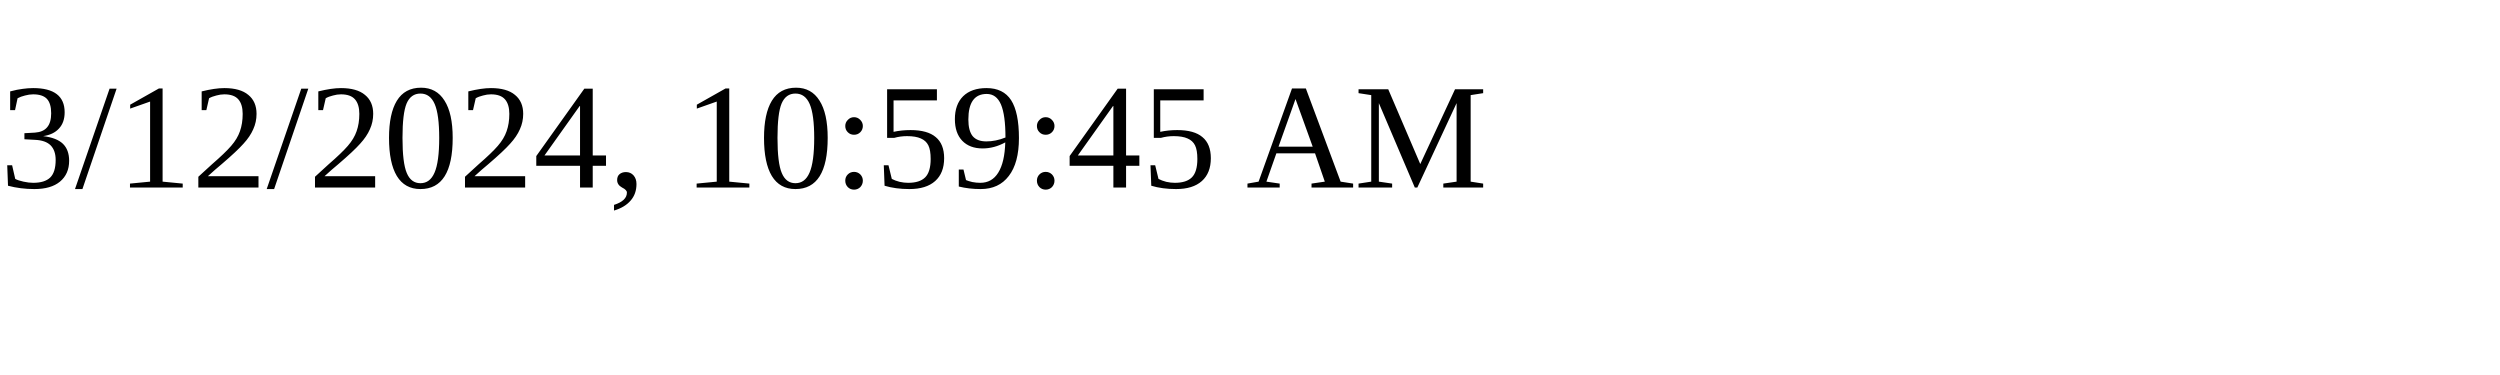
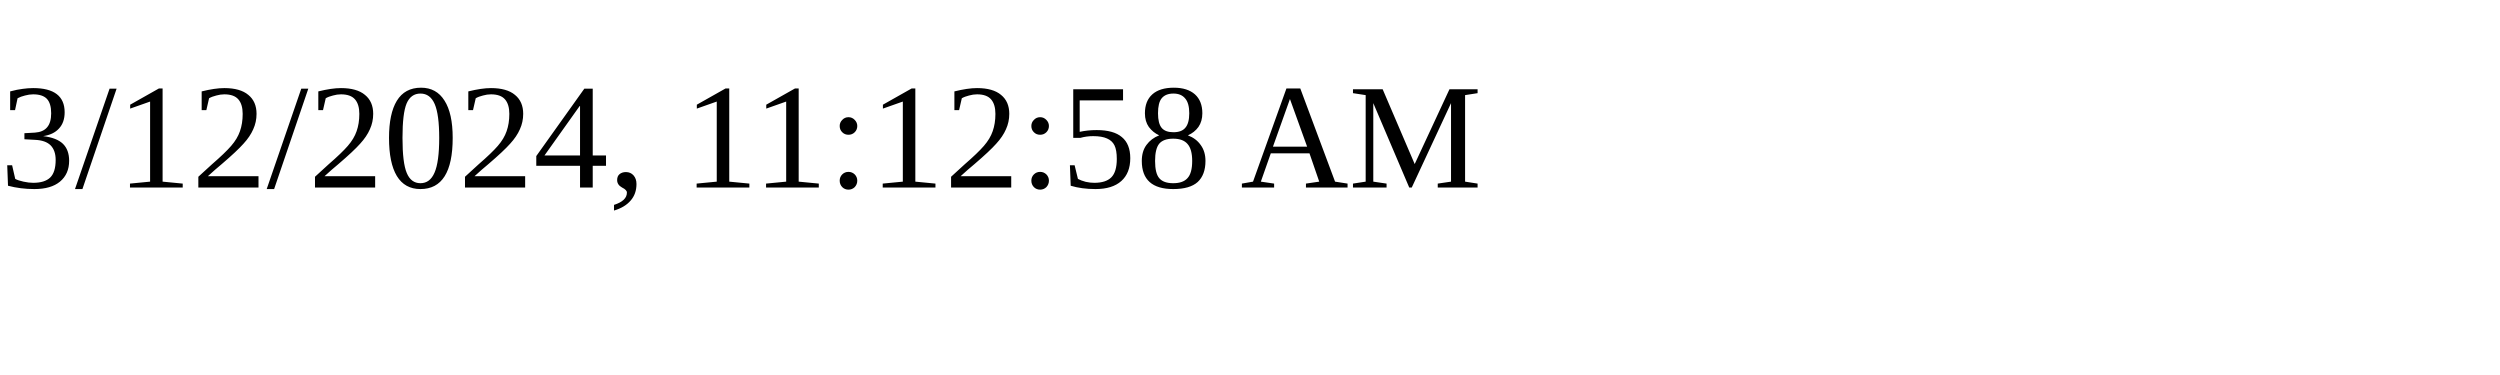
<svg xmlns="http://www.w3.org/2000/svg" height="30" width="200">
-   <text x="0" y="15">3/12/2024, 10:59:45 AM</text>
+   <text x="0" y="15">3/12/2024, 11:12:58 AM</text>
</svg>
